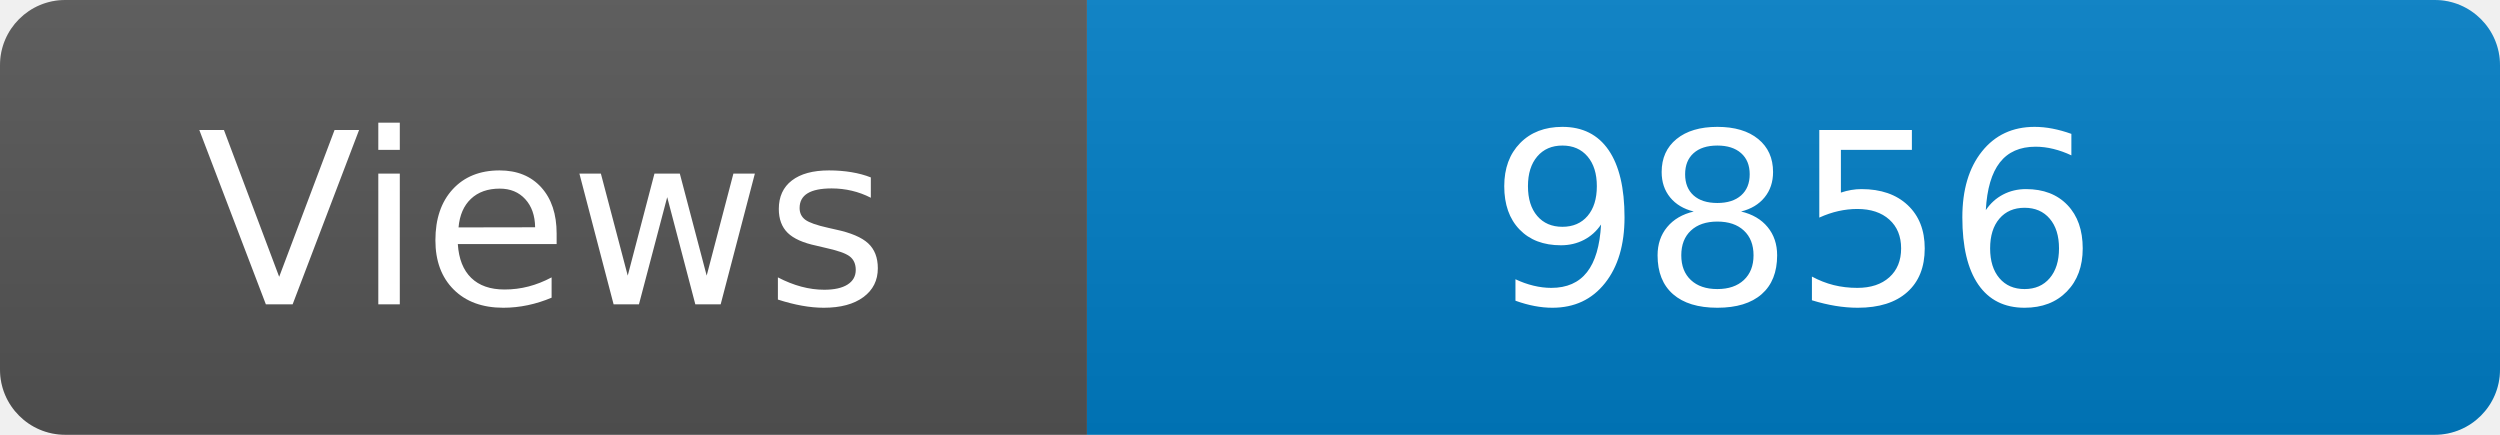
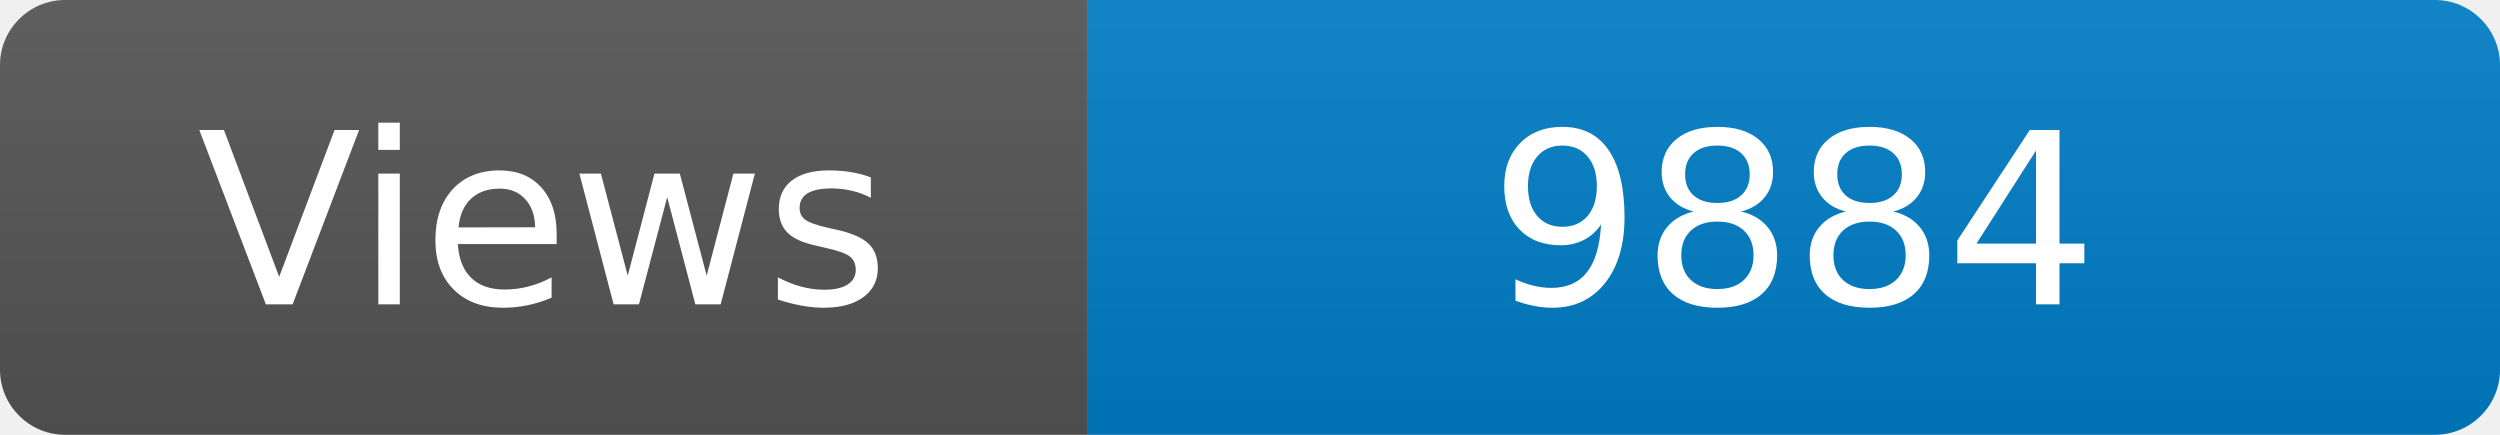
<svg xmlns="http://www.w3.org/2000/svg" width="115" height="20" role="img" aria-label="Maintained?: yes">
  <linearGradient id="s" x2="0" y2="100%">
    <stop offset="0" stop-color="#bbb" stop-opacity=".1" />
    <stop offset="1" stop-opacity=".1" />
  </linearGradient>
  <clipPath id="r">
    <rect width="115" height="20" rx="3" fill="#fff" />
  </clipPath>
  <g clip-path="url(#r)">
    <rect width="50" height="20" fill="#555" />
    <rect x="50" width="160" height="20" fill="#007ec6" />
    <rect width="115" height="20" fill="url(#s)" />
  </g>
  <g fill="#fff" text-anchor="middle" font-family="Verdana,Geneva,DejaVu Sans,sans-serif" font-size="110">
    <text x="250" y="140" transform="scale(.1)" fill="#fff">Views</text>
-     <text x="825" y="140" transform="scale(.1)" fill="#fff">9856</text>
+     <text x="825" y="140" transform="scale(.1)" fill="#fff">9884</text>
  </g>
</svg>
